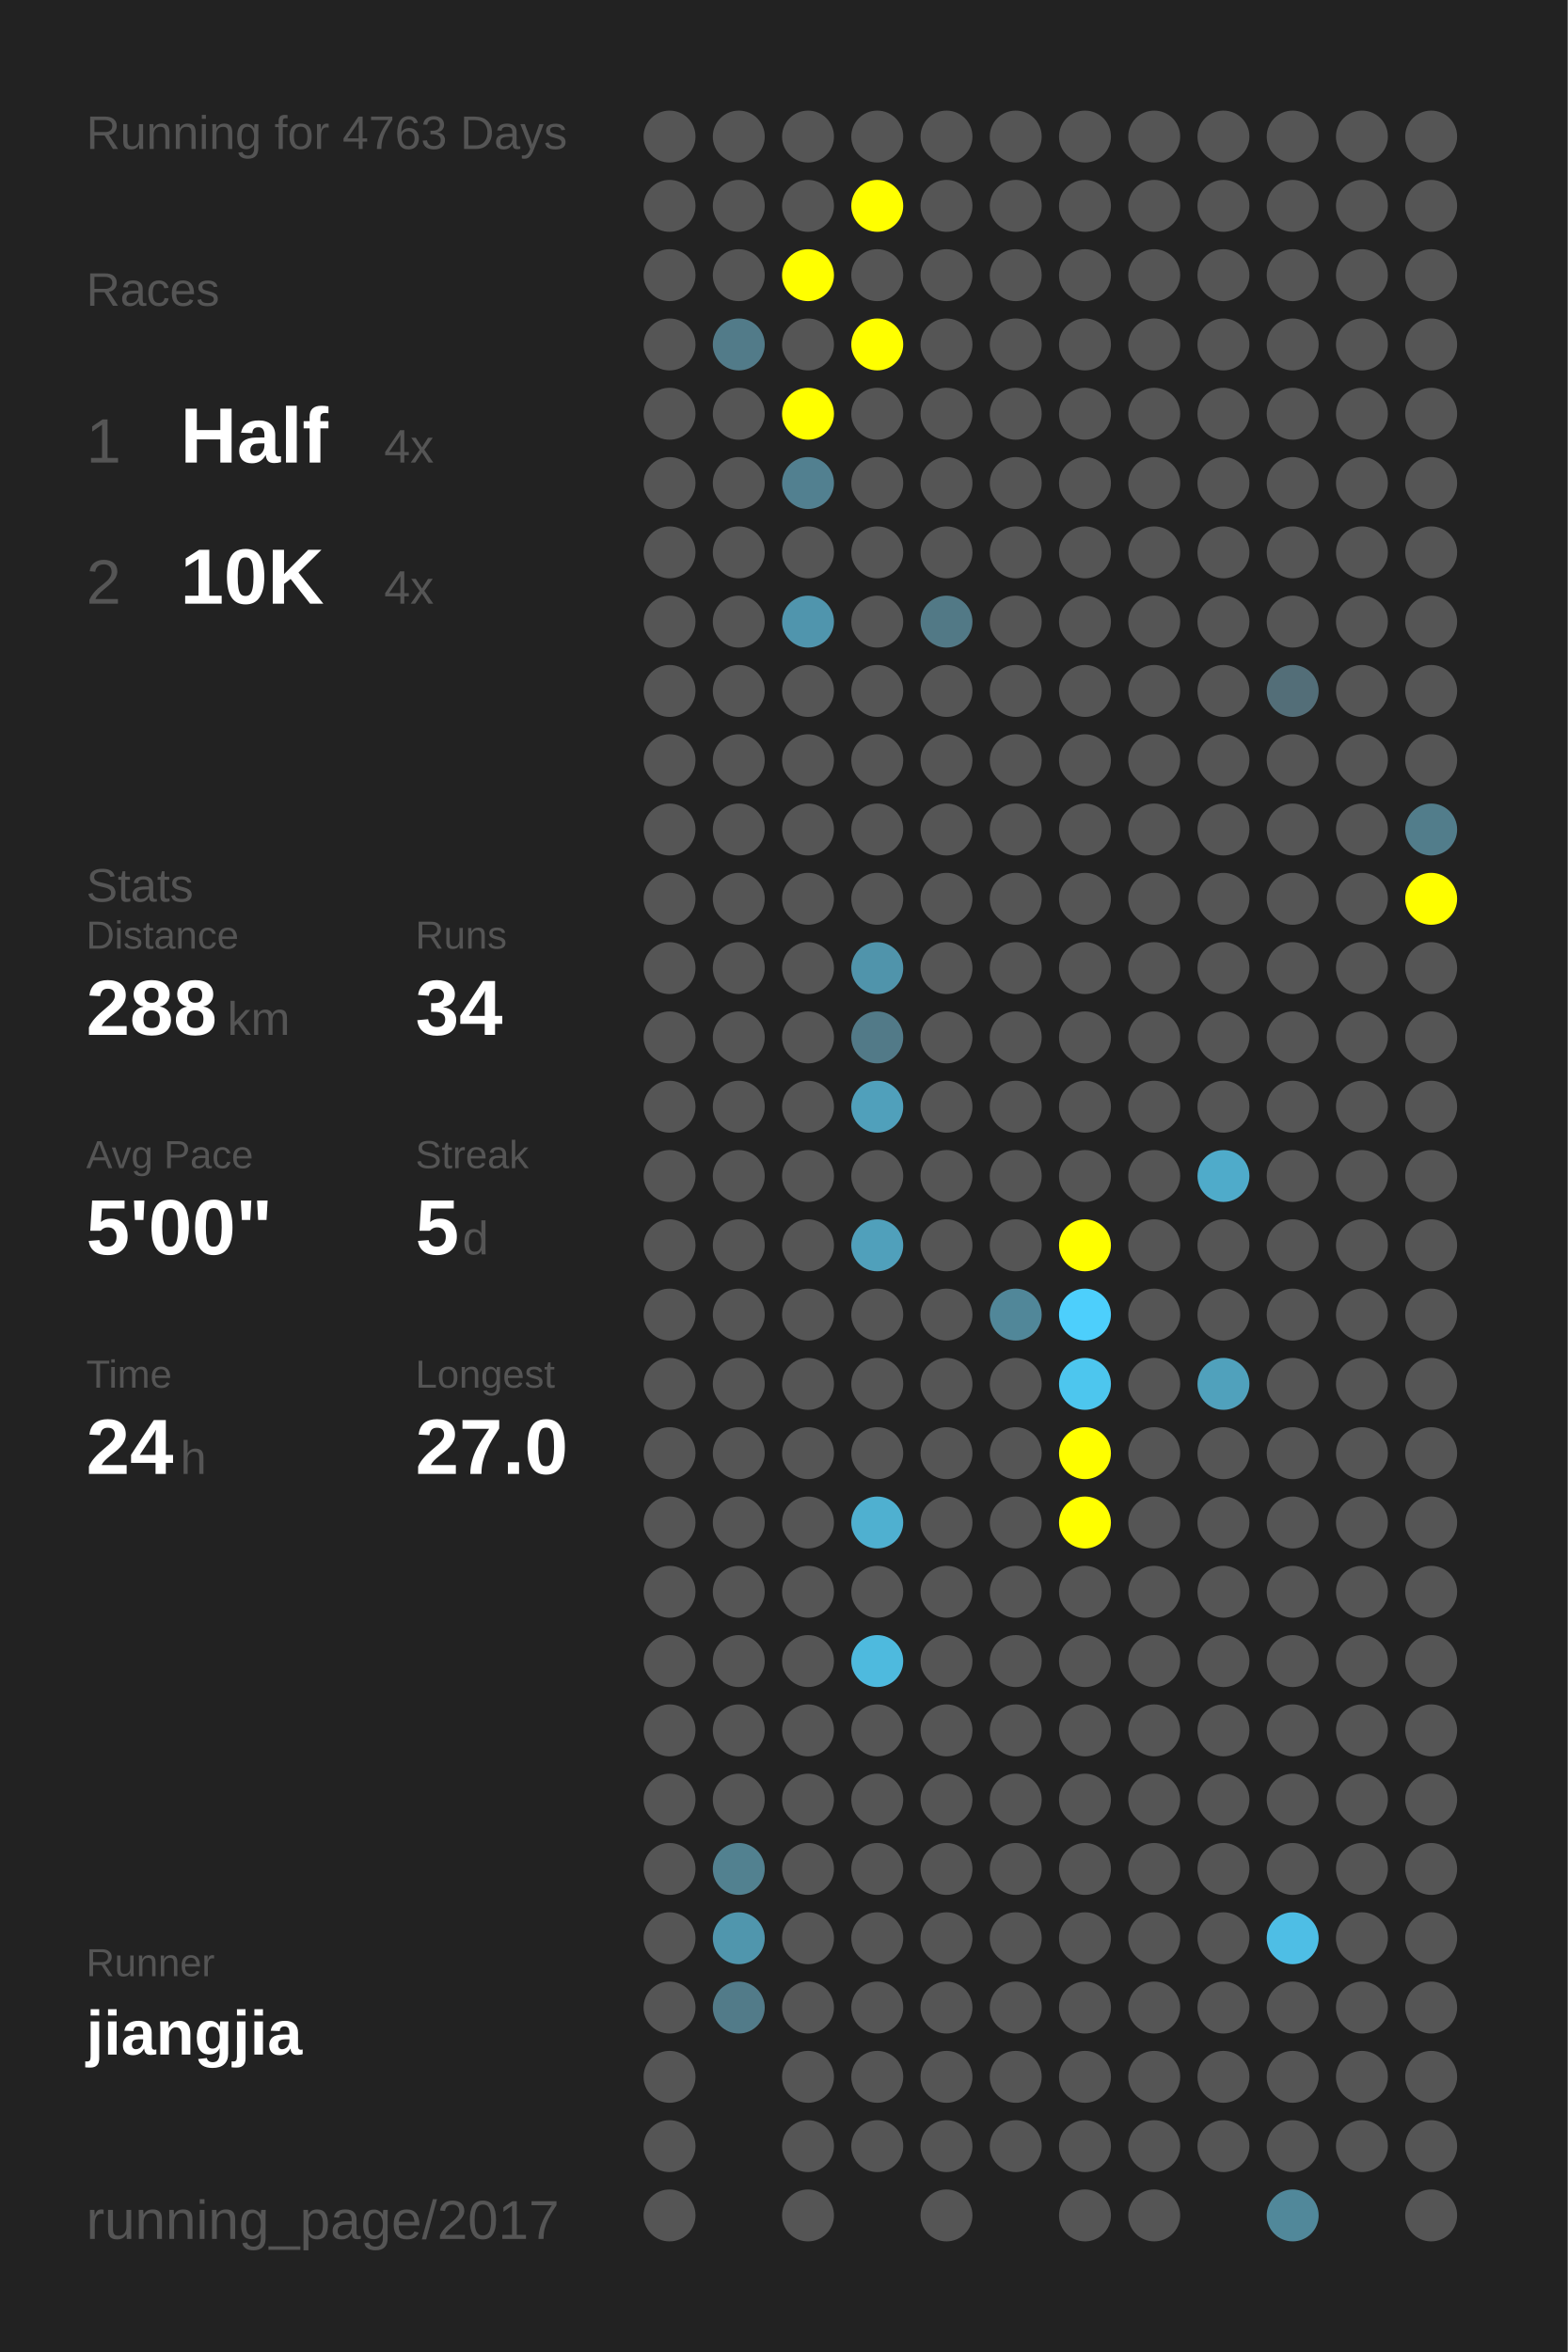
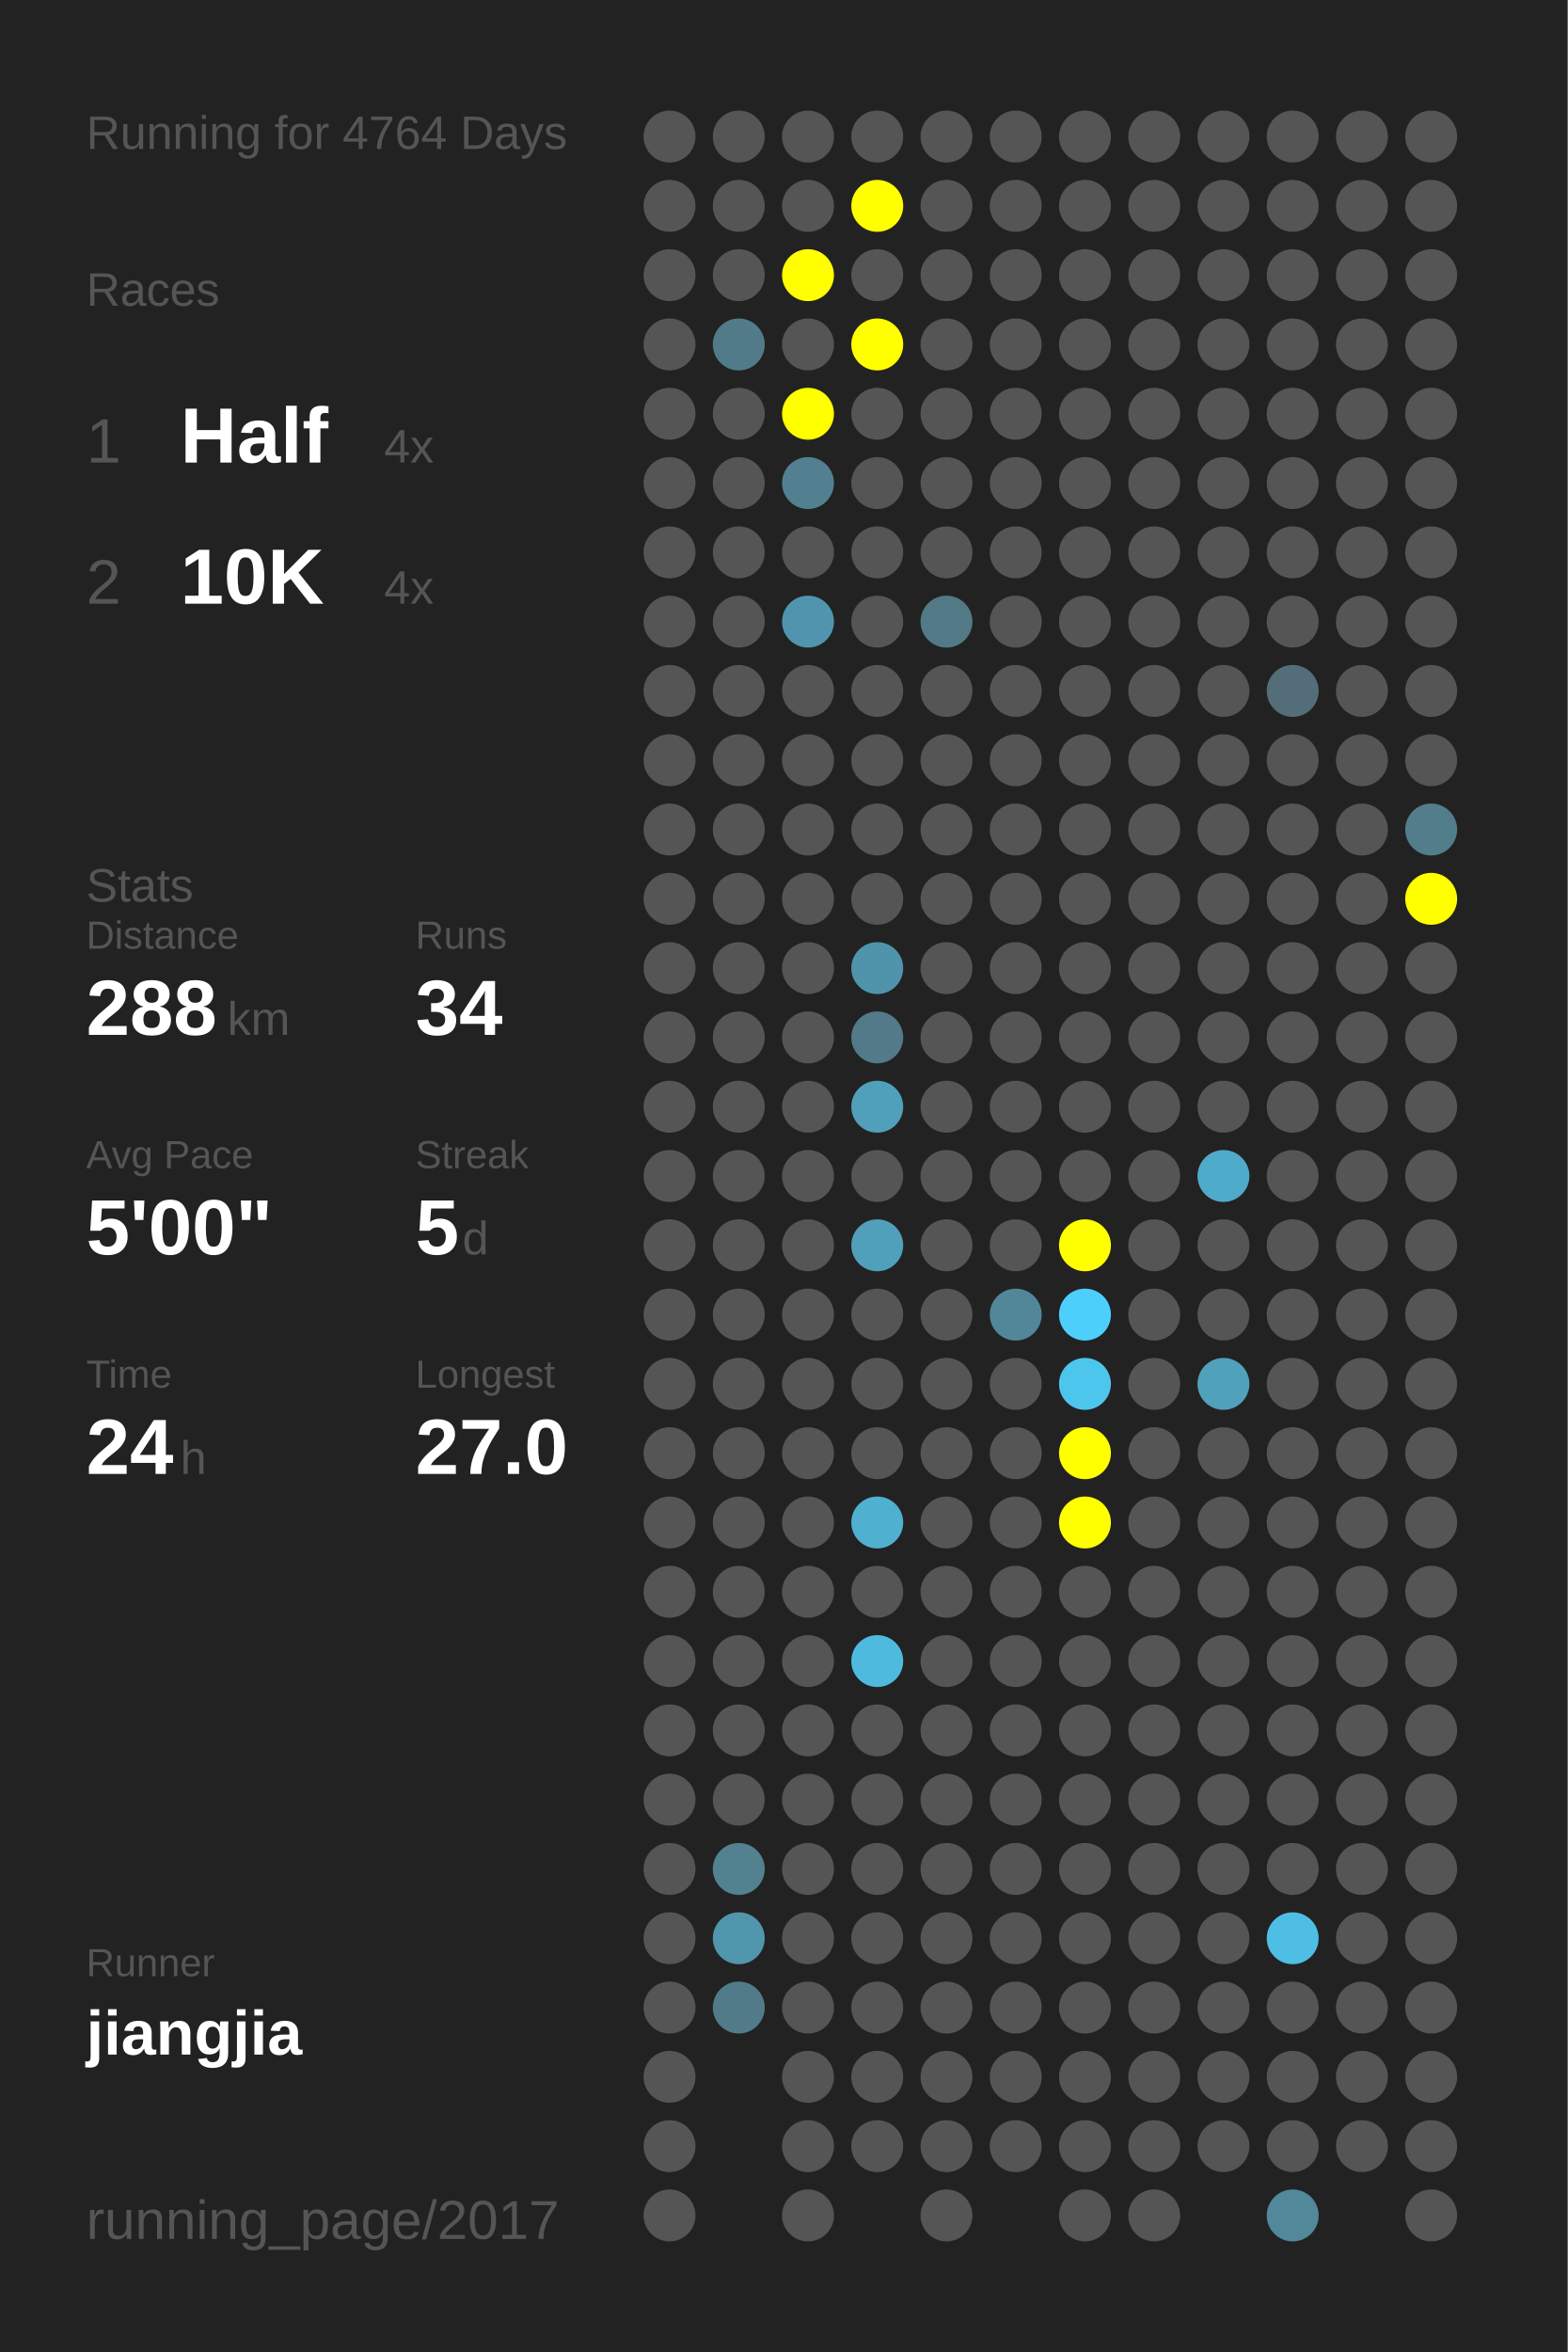
<svg xmlns="http://www.w3.org/2000/svg" baseProfile="full" height="300mm" version="1.1" viewBox="0,0,200,300" width="200mm">
  <defs />
  <rect fill="#222222" height="300" width="200" x="0" y="0" />
-   <text fill="#555555" style="font-size:6px; font-family:Arial;" x="11" y="19">Running for 4763 Days</text>
+   <text fill="#555555" style="font-size:6px; font-family:Arial;" x="11" y="19">Running for 4764 Days</text>
  <text fill="#555555" style="font-size:6px; font-family:Arial;" x="11" y="39">Races</text>
  <text fill="#555555" style="font-size:8px; font-family:Arial;" x="11" y="59">1</text>
  <text fill="#FFFFFF" style="font-size:10px; font-family:Arial; font-weight:bold;" x="23" y="59">Half</text>
  <text fill="#555555" style="font-size:6px; font-family:Arial;" x="49" y="59">4x</text>
  <text fill="#555555" style="font-size:8px; font-family:Arial;" x="11" y="77">2</text>
  <text fill="#FFFFFF" style="font-size:10px; font-family:Arial; font-weight:bold;" x="23" y="77">10K</text>
  <text fill="#555555" style="font-size:6px; font-family:Arial;" x="49" y="77">4x</text>
  <text fill="#555555" style="font-size:6px; font-family:Arial;" x="11" y="115">Stats</text>
  <text fill="#555555" style="font-size:5px; font-family:Arial;" x="11" y="121">Distance</text>
  <text fill="#FFFFFF" style="font-size:10px; font-family:Arial; font-weight:bold;" x="11" y="132">288</text>
  <text fill="#555555" style="font-size:6px; font-family:Arial;" x="29" y="132">km</text>
  <text fill="#555555" style="font-size:5px; font-family:Arial;" x="53" y="121">Runs</text>
  <text fill="#FFFFFF" style="font-size:10px; font-family:Arial; font-weight:bold;" x="53" y="132">34</text>
  <text fill="#555555" style="font-size:5px; font-family:Arial;" x="11" y="149">Avg Pace</text>
  <text fill="#FFFFFF" style="font-size:10px; font-family:Arial; font-weight:bold;" x="11" y="160">5'00"</text>
  <text fill="#555555" style="font-size:5px; font-family:Arial;" x="53" y="149">Streak</text>
  <text fill="#FFFFFF" style="font-size:10px; font-family:Arial; font-weight:bold;" x="53" y="160">5</text>
  <text fill="#555555" style="font-size:6px; font-family:Arial;" x="59" y="160">d</text>
  <text fill="#555555" style="font-size:5px; font-family:Arial;" x="11" y="177">Time</text>
  <text fill="#FFFFFF" style="font-size:10px; font-family:Arial; font-weight:bold;" x="11" y="188">24</text>
  <text fill="#555555" style="font-size:6px; font-family:Arial;" x="23" y="188">h</text>
  <text fill="#555555" style="font-size:5px; font-family:Arial;" x="53" y="177">Longest</text>
  <text fill="#FFFFFF" style="font-size:10px; font-family:Arial; font-weight:bold;" x="53" y="188">27.0</text>
  <text fill="#555555" style="font-size:5px; font-family:Arial;" x="11" y="252.065">Runner</text>
  <text fill="#FFFFFF" style="font-size:8px; font-family:Arial; font-weight:bold;" x="11" y="262.065">jiangjia</text>
  <text fill="#555555" style="font-size:7px; font-family:Arial;" x="11" y="285.581">running_page/2017</text>
  <circle cx="85.417" cy="17.419" fill="#555555" r="3.312" />
  <circle cx="85.417" cy="26.258" fill="#555555" r="3.312" />
  <circle cx="85.417" cy="35.097" fill="#555555" r="3.312" />
  <circle cx="85.417" cy="43.935" fill="#555555" r="3.312" />
  <circle cx="85.417" cy="52.774" fill="#555555" r="3.312" />
  <circle cx="85.417" cy="61.613" fill="#555555" r="3.312" />
  <circle cx="85.417" cy="70.452" fill="#555555" r="3.312" />
  <circle cx="85.417" cy="79.29" fill="#555555" r="3.312" />
  <circle cx="85.417" cy="88.129" fill="#555555" r="3.312" />
  <circle cx="85.417" cy="96.968" fill="#555555" r="3.312" />
  <circle cx="85.417" cy="105.806" fill="#555555" r="3.312" />
  <circle cx="85.417" cy="114.645" fill="#555555" r="3.312" />
  <circle cx="85.417" cy="123.484" fill="#555555" r="3.312" />
  <circle cx="85.417" cy="132.323" fill="#555555" r="3.312" />
  <circle cx="85.417" cy="141.161" fill="#555555" r="3.312" />
  <circle cx="85.417" cy="150" fill="#555555" r="3.312" />
  <circle cx="85.417" cy="158.839" fill="#555555" r="3.312" />
  <circle cx="85.417" cy="167.677" fill="#555555" r="3.312" />
  <circle cx="85.417" cy="176.516" fill="#555555" r="3.312" />
  <circle cx="85.417" cy="185.355" fill="#555555" r="3.312" />
  <circle cx="85.417" cy="194.194" fill="#555555" r="3.312" />
  <circle cx="85.417" cy="203.032" fill="#555555" r="3.312" />
  <circle cx="85.417" cy="211.871" fill="#555555" r="3.312" />
  <circle cx="85.417" cy="220.71" fill="#555555" r="3.312" />
  <circle cx="85.417" cy="229.548" fill="#555555" r="3.312" />
  <circle cx="85.417" cy="238.387" fill="#555555" r="3.312" />
  <circle cx="85.417" cy="247.226" fill="#555555" r="3.312" />
  <circle cx="85.417" cy="256.065" fill="#555555" r="3.312" />
  <circle cx="85.417" cy="264.903" fill="#555555" r="3.312" />
  <circle cx="85.417" cy="273.742" fill="#555555" r="3.312" />
  <circle cx="85.417" cy="282.581" fill="#555555" r="3.312" />
  <circle cx="94.25" cy="17.419" fill="#555555" r="3.312" />
  <circle cx="94.25" cy="26.258" fill="#555555" r="3.312" />
  <circle cx="94.25" cy="35.097" fill="#555555" r="3.312" />
  <circle cx="94.25" cy="43.935" fill="#527b89" r="3.312" />
  <circle cx="94.25" cy="52.774" fill="#555555" r="3.312" />
  <circle cx="94.25" cy="61.613" fill="#555555" r="3.312" />
  <circle cx="94.25" cy="70.452" fill="#555555" r="3.312" />
  <circle cx="94.25" cy="79.29" fill="#555555" r="3.312" />
  <circle cx="94.25" cy="88.129" fill="#555555" r="3.312" />
  <circle cx="94.25" cy="96.968" fill="#555555" r="3.312" />
  <circle cx="94.25" cy="105.806" fill="#555555" r="3.312" />
  <circle cx="94.25" cy="114.645" fill="#555555" r="3.312" />
  <circle cx="94.25" cy="123.484" fill="#555555" r="3.312" />
  <circle cx="94.25" cy="132.323" fill="#555555" r="3.312" />
  <circle cx="94.25" cy="141.161" fill="#555555" r="3.312" />
  <circle cx="94.25" cy="150" fill="#555555" r="3.312" />
  <circle cx="94.25" cy="158.839" fill="#555555" r="3.312" />
  <circle cx="94.25" cy="167.677" fill="#555555" r="3.312" />
  <circle cx="94.25" cy="176.516" fill="#555555" r="3.312" />
  <circle cx="94.25" cy="185.355" fill="#555555" r="3.312" />
  <circle cx="94.25" cy="194.194" fill="#555555" r="3.312" />
  <circle cx="94.25" cy="203.032" fill="#555555" r="3.312" />
  <circle cx="94.25" cy="211.871" fill="#555555" r="3.312" />
  <circle cx="94.25" cy="220.71" fill="#555555" r="3.312" />
  <circle cx="94.25" cy="229.548" fill="#555555" r="3.312" />
  <circle cx="94.25" cy="238.387" fill="#528190" r="3.312" />
  <circle cx="94.25" cy="247.226" fill="#5096ad" r="3.312" />
  <circle cx="94.25" cy="256.065" fill="#527b89" r="3.312" />
  <circle cx="103.083" cy="17.419" fill="#555555" r="3.312" />
  <circle cx="103.083" cy="26.258" fill="#555555" r="3.312" />
  <circle cx="103.083" cy="35.097" fill="#FFFF00" r="3.312" />
  <circle cx="103.083" cy="43.935" fill="#555555" r="3.312" />
  <circle cx="103.083" cy="52.774" fill="#FFFF00" r="3.312" />
  <circle cx="103.083" cy="61.613" fill="#528090" r="3.312" />
  <circle cx="103.083" cy="70.452" fill="#555555" r="3.312" />
  <circle cx="103.083" cy="79.29" fill="#5095ad" r="3.312" />
  <circle cx="103.083" cy="88.129" fill="#555555" r="3.312" />
  <circle cx="103.083" cy="96.968" fill="#555555" r="3.312" />
  <circle cx="103.083" cy="105.806" fill="#555555" r="3.312" />
  <circle cx="103.083" cy="114.645" fill="#555555" r="3.312" />
  <circle cx="103.083" cy="123.484" fill="#555555" r="3.312" />
  <circle cx="103.083" cy="132.323" fill="#555555" r="3.312" />
  <circle cx="103.083" cy="141.161" fill="#555555" r="3.312" />
  <circle cx="103.083" cy="150" fill="#555555" r="3.312" />
  <circle cx="103.083" cy="158.839" fill="#555555" r="3.312" />
  <circle cx="103.083" cy="167.677" fill="#555555" r="3.312" />
  <circle cx="103.083" cy="176.516" fill="#555555" r="3.312" />
  <circle cx="103.083" cy="185.355" fill="#555555" r="3.312" />
  <circle cx="103.083" cy="194.194" fill="#555555" r="3.312" />
  <circle cx="103.083" cy="203.032" fill="#555555" r="3.312" />
  <circle cx="103.083" cy="211.871" fill="#555555" r="3.312" />
  <circle cx="103.083" cy="220.71" fill="#555555" r="3.312" />
  <circle cx="103.083" cy="229.548" fill="#555555" r="3.312" />
  <circle cx="103.083" cy="238.387" fill="#555555" r="3.312" />
  <circle cx="103.083" cy="247.226" fill="#555555" r="3.312" />
  <circle cx="103.083" cy="256.065" fill="#555555" r="3.312" />
  <circle cx="103.083" cy="264.903" fill="#555555" r="3.312" />
  <circle cx="103.083" cy="273.742" fill="#555555" r="3.312" />
  <circle cx="103.083" cy="282.581" fill="#555555" r="3.312" />
  <circle cx="111.917" cy="17.419" fill="#555555" r="3.312" />
  <circle cx="111.917" cy="26.258" fill="#FFFF00" r="3.312" />
  <circle cx="111.917" cy="35.097" fill="#555555" r="3.312" />
  <circle cx="111.917" cy="43.935" fill="#FFFF00" r="3.312" />
  <circle cx="111.917" cy="52.774" fill="#555555" r="3.312" />
  <circle cx="111.917" cy="61.613" fill="#555555" r="3.312" />
  <circle cx="111.917" cy="70.452" fill="#555555" r="3.312" />
  <circle cx="111.917" cy="79.29" fill="#555555" r="3.312" />
  <circle cx="111.917" cy="88.129" fill="#555555" r="3.312" />
  <circle cx="111.917" cy="96.968" fill="#555555" r="3.312" />
  <circle cx="111.917" cy="105.806" fill="#555555" r="3.312" />
  <circle cx="111.917" cy="114.645" fill="#555555" r="3.312" />
  <circle cx="111.917" cy="123.484" fill="#5094ab" r="3.312" />
  <circle cx="111.917" cy="132.323" fill="#527a88" r="3.312" />
  <circle cx="111.917" cy="141.161" fill="#50a0bb" r="3.312" />
  <circle cx="111.917" cy="150" fill="#555555" r="3.312" />
  <circle cx="111.917" cy="158.839" fill="#50a0bb" r="3.312" />
  <circle cx="111.917" cy="167.677" fill="#555555" r="3.312" />
  <circle cx="111.917" cy="176.516" fill="#555555" r="3.312" />
  <circle cx="111.917" cy="185.355" fill="#555555" r="3.312" />
  <circle cx="111.917" cy="194.194" fill="#4fb0d0" r="3.312" />
  <circle cx="111.917" cy="203.032" fill="#555555" r="3.312" />
  <circle cx="111.917" cy="211.871" fill="#4ebade" r="3.312" />
  <circle cx="111.917" cy="220.71" fill="#555555" r="3.312" />
  <circle cx="111.917" cy="229.548" fill="#555555" r="3.312" />
  <circle cx="111.917" cy="238.387" fill="#555555" r="3.312" />
  <circle cx="111.917" cy="247.226" fill="#555555" r="3.312" />
  <circle cx="111.917" cy="256.065" fill="#555555" r="3.312" />
  <circle cx="111.917" cy="264.903" fill="#555555" r="3.312" />
  <circle cx="111.917" cy="273.742" fill="#555555" r="3.312" />
  <circle cx="120.75" cy="17.419" fill="#555555" r="3.312" />
  <circle cx="120.75" cy="26.258" fill="#555555" r="3.312" />
  <circle cx="120.75" cy="35.097" fill="#555555" r="3.312" />
  <circle cx="120.75" cy="43.935" fill="#555555" r="3.312" />
  <circle cx="120.75" cy="52.774" fill="#555555" r="3.312" />
  <circle cx="120.75" cy="61.613" fill="#555555" r="3.312" />
  <circle cx="120.75" cy="70.452" fill="#555555" r="3.312" />
  <circle cx="120.75" cy="79.29" fill="#527986" r="3.312" />
  <circle cx="120.75" cy="88.129" fill="#555555" r="3.312" />
  <circle cx="120.75" cy="96.968" fill="#555555" r="3.312" />
  <circle cx="120.75" cy="105.806" fill="#555555" r="3.312" />
  <circle cx="120.75" cy="114.645" fill="#555555" r="3.312" />
  <circle cx="120.75" cy="123.484" fill="#555555" r="3.312" />
  <circle cx="120.75" cy="132.323" fill="#555555" r="3.312" />
  <circle cx="120.75" cy="141.161" fill="#555555" r="3.312" />
  <circle cx="120.75" cy="150" fill="#555555" r="3.312" />
  <circle cx="120.75" cy="158.839" fill="#555555" r="3.312" />
  <circle cx="120.75" cy="167.677" fill="#555555" r="3.312" />
  <circle cx="120.75" cy="176.516" fill="#555555" r="3.312" />
  <circle cx="120.75" cy="185.355" fill="#555555" r="3.312" />
  <circle cx="120.75" cy="194.194" fill="#555555" r="3.312" />
  <circle cx="120.75" cy="203.032" fill="#555555" r="3.312" />
  <circle cx="120.75" cy="211.871" fill="#555555" r="3.312" />
  <circle cx="120.75" cy="220.71" fill="#555555" r="3.312" />
  <circle cx="120.75" cy="229.548" fill="#555555" r="3.312" />
  <circle cx="120.75" cy="238.387" fill="#555555" r="3.312" />
  <circle cx="120.75" cy="247.226" fill="#555555" r="3.312" />
  <circle cx="120.75" cy="256.065" fill="#555555" r="3.312" />
  <circle cx="120.75" cy="264.903" fill="#555555" r="3.312" />
  <circle cx="120.75" cy="273.742" fill="#555555" r="3.312" />
  <circle cx="120.75" cy="282.581" fill="#555555" r="3.312" />
  <circle cx="129.583" cy="17.419" fill="#555555" r="3.312" />
  <circle cx="129.583" cy="26.258" fill="#555555" r="3.312" />
  <circle cx="129.583" cy="35.097" fill="#555555" r="3.312" />
  <circle cx="129.583" cy="43.935" fill="#555555" r="3.312" />
  <circle cx="129.583" cy="52.774" fill="#555555" r="3.312" />
  <circle cx="129.583" cy="61.613" fill="#555555" r="3.312" />
  <circle cx="129.583" cy="70.452" fill="#555555" r="3.312" />
  <circle cx="129.583" cy="79.29" fill="#555555" r="3.312" />
  <circle cx="129.583" cy="88.129" fill="#555555" r="3.312" />
  <circle cx="129.583" cy="96.968" fill="#555555" r="3.312" />
  <circle cx="129.583" cy="105.806" fill="#555555" r="3.312" />
  <circle cx="129.583" cy="114.645" fill="#555555" r="3.312" />
  <circle cx="129.583" cy="123.484" fill="#555555" r="3.312" />
  <circle cx="129.583" cy="132.323" fill="#555555" r="3.312" />
  <circle cx="129.583" cy="141.161" fill="#555555" r="3.312" />
  <circle cx="129.583" cy="150" fill="#555555" r="3.312" />
  <circle cx="129.583" cy="158.839" fill="#555555" r="3.312" />
  <circle cx="129.583" cy="167.677" fill="#518799" r="3.312" />
  <circle cx="129.583" cy="176.516" fill="#555555" r="3.312" />
  <circle cx="129.583" cy="185.355" fill="#555555" r="3.312" />
  <circle cx="129.583" cy="194.194" fill="#555555" r="3.312" />
  <circle cx="129.583" cy="203.032" fill="#555555" r="3.312" />
  <circle cx="129.583" cy="211.871" fill="#555555" r="3.312" />
  <circle cx="129.583" cy="220.71" fill="#555555" r="3.312" />
  <circle cx="129.583" cy="229.548" fill="#555555" r="3.312" />
  <circle cx="129.583" cy="238.387" fill="#555555" r="3.312" />
  <circle cx="129.583" cy="247.226" fill="#555555" r="3.312" />
  <circle cx="129.583" cy="256.065" fill="#555555" r="3.312" />
  <circle cx="129.583" cy="264.903" fill="#555555" r="3.312" />
  <circle cx="129.583" cy="273.742" fill="#555555" r="3.312" />
  <circle cx="138.417" cy="17.419" fill="#555555" r="3.312" />
  <circle cx="138.417" cy="26.258" fill="#555555" r="3.312" />
  <circle cx="138.417" cy="35.097" fill="#555555" r="3.312" />
  <circle cx="138.417" cy="43.935" fill="#555555" r="3.312" />
  <circle cx="138.417" cy="52.774" fill="#555555" r="3.312" />
  <circle cx="138.417" cy="61.613" fill="#555555" r="3.312" />
  <circle cx="138.417" cy="70.452" fill="#555555" r="3.312" />
  <circle cx="138.417" cy="79.29" fill="#555555" r="3.312" />
  <circle cx="138.417" cy="88.129" fill="#555555" r="3.312" />
  <circle cx="138.417" cy="96.968" fill="#555555" r="3.312" />
  <circle cx="138.417" cy="105.806" fill="#555555" r="3.312" />
  <circle cx="138.417" cy="114.645" fill="#555555" r="3.312" />
  <circle cx="138.417" cy="123.484" fill="#555555" r="3.312" />
  <circle cx="138.417" cy="132.323" fill="#555555" r="3.312" />
  <circle cx="138.417" cy="141.161" fill="#555555" r="3.312" />
  <circle cx="138.417" cy="150" fill="#555555" r="3.312" />
  <circle cx="138.417" cy="158.839" fill="#FFFF00" r="3.312" />
  <circle cx="138.417" cy="167.677" fill="#4dcffc" r="3.312" />
  <circle cx="138.417" cy="176.516" fill="#4dc6ee" r="3.312" />
  <circle cx="138.417" cy="185.355" fill="#FFFF00" r="3.312" />
  <circle cx="138.417" cy="194.194" fill="#FFFF00" r="3.312" />
  <circle cx="138.417" cy="203.032" fill="#555555" r="3.312" />
  <circle cx="138.417" cy="211.871" fill="#555555" r="3.312" />
  <circle cx="138.417" cy="220.71" fill="#555555" r="3.312" />
  <circle cx="138.417" cy="229.548" fill="#555555" r="3.312" />
  <circle cx="138.417" cy="238.387" fill="#555555" r="3.312" />
  <circle cx="138.417" cy="247.226" fill="#555555" r="3.312" />
  <circle cx="138.417" cy="256.065" fill="#555555" r="3.312" />
  <circle cx="138.417" cy="264.903" fill="#555555" r="3.312" />
  <circle cx="138.417" cy="273.742" fill="#555555" r="3.312" />
  <circle cx="138.417" cy="282.581" fill="#555555" r="3.312" />
  <circle cx="147.25" cy="17.419" fill="#555555" r="3.312" />
  <circle cx="147.25" cy="26.258" fill="#555555" r="3.312" />
  <circle cx="147.25" cy="35.097" fill="#555555" r="3.312" />
  <circle cx="147.25" cy="43.935" fill="#555555" r="3.312" />
  <circle cx="147.25" cy="52.774" fill="#555555" r="3.312" />
  <circle cx="147.25" cy="61.613" fill="#555555" r="3.312" />
  <circle cx="147.25" cy="70.452" fill="#555555" r="3.312" />
  <circle cx="147.25" cy="79.29" fill="#555555" r="3.312" />
  <circle cx="147.25" cy="88.129" fill="#555555" r="3.312" />
  <circle cx="147.25" cy="96.968" fill="#555555" r="3.312" />
  <circle cx="147.25" cy="105.806" fill="#555555" r="3.312" />
  <circle cx="147.25" cy="114.645" fill="#555555" r="3.312" />
  <circle cx="147.25" cy="123.484" fill="#555555" r="3.312" />
  <circle cx="147.25" cy="132.323" fill="#555555" r="3.312" />
  <circle cx="147.25" cy="141.161" fill="#555555" r="3.312" />
  <circle cx="147.25" cy="150" fill="#555555" r="3.312" />
  <circle cx="147.25" cy="158.839" fill="#555555" r="3.312" />
  <circle cx="147.25" cy="167.677" fill="#555555" r="3.312" />
  <circle cx="147.25" cy="176.516" fill="#555555" r="3.312" />
  <circle cx="147.25" cy="185.355" fill="#555555" r="3.312" />
  <circle cx="147.25" cy="194.194" fill="#555555" r="3.312" />
  <circle cx="147.25" cy="203.032" fill="#555555" r="3.312" />
  <circle cx="147.25" cy="211.871" fill="#555555" r="3.312" />
  <circle cx="147.25" cy="220.71" fill="#555555" r="3.312" />
  <circle cx="147.25" cy="229.548" fill="#555555" r="3.312" />
  <circle cx="147.25" cy="238.387" fill="#555555" r="3.312" />
  <circle cx="147.25" cy="247.226" fill="#555555" r="3.312" />
  <circle cx="147.25" cy="256.065" fill="#555555" r="3.312" />
  <circle cx="147.25" cy="264.903" fill="#555555" r="3.312" />
  <circle cx="147.25" cy="273.742" fill="#555555" r="3.312" />
  <circle cx="147.25" cy="282.581" fill="#555555" r="3.312" />
  <circle cx="156.083" cy="17.419" fill="#555555" r="3.312" />
  <circle cx="156.083" cy="26.258" fill="#555555" r="3.312" />
  <circle cx="156.083" cy="35.097" fill="#555555" r="3.312" />
  <circle cx="156.083" cy="43.935" fill="#555555" r="3.312" />
  <circle cx="156.083" cy="52.774" fill="#555555" r="3.312" />
  <circle cx="156.083" cy="61.613" fill="#555555" r="3.312" />
  <circle cx="156.083" cy="70.452" fill="#555555" r="3.312" />
  <circle cx="156.083" cy="79.29" fill="#555555" r="3.312" />
  <circle cx="156.083" cy="88.129" fill="#555555" r="3.312" />
  <circle cx="156.083" cy="96.968" fill="#555555" r="3.312" />
  <circle cx="156.083" cy="105.806" fill="#555555" r="3.312" />
  <circle cx="156.083" cy="114.645" fill="#555555" r="3.312" />
  <circle cx="156.083" cy="123.484" fill="#555555" r="3.312" />
  <circle cx="156.083" cy="132.323" fill="#555555" r="3.312" />
  <circle cx="156.083" cy="141.161" fill="#555555" r="3.312" />
  <circle cx="156.083" cy="150" fill="#4fabca" r="3.312" />
  <circle cx="156.083" cy="158.839" fill="#555555" r="3.312" />
  <circle cx="156.083" cy="167.677" fill="#555555" r="3.312" />
  <circle cx="156.083" cy="176.516" fill="#50a1bc" r="3.312" />
  <circle cx="156.083" cy="185.355" fill="#555555" r="3.312" />
  <circle cx="156.083" cy="194.194" fill="#555555" r="3.312" />
  <circle cx="156.083" cy="203.032" fill="#555555" r="3.312" />
  <circle cx="156.083" cy="211.871" fill="#555555" r="3.312" />
  <circle cx="156.083" cy="220.71" fill="#555555" r="3.312" />
  <circle cx="156.083" cy="229.548" fill="#555555" r="3.312" />
  <circle cx="156.083" cy="238.387" fill="#555555" r="3.312" />
  <circle cx="156.083" cy="247.226" fill="#555555" r="3.312" />
  <circle cx="156.083" cy="256.065" fill="#555555" r="3.312" />
  <circle cx="156.083" cy="264.903" fill="#555555" r="3.312" />
  <circle cx="156.083" cy="273.742" fill="#555555" r="3.312" />
  <circle cx="164.917" cy="17.419" fill="#555555" r="3.312" />
  <circle cx="164.917" cy="26.258" fill="#555555" r="3.312" />
  <circle cx="164.917" cy="35.097" fill="#555555" r="3.312" />
  <circle cx="164.917" cy="43.935" fill="#555555" r="3.312" />
  <circle cx="164.917" cy="52.774" fill="#555555" r="3.312" />
  <circle cx="164.917" cy="61.613" fill="#555555" r="3.312" />
  <circle cx="164.917" cy="70.452" fill="#555555" r="3.312" />
  <circle cx="164.917" cy="79.29" fill="#555555" r="3.312" />
  <circle cx="164.917" cy="88.129" fill="#536e78" r="3.312" />
  <circle cx="164.917" cy="96.968" fill="#555555" r="3.312" />
  <circle cx="164.917" cy="105.806" fill="#555555" r="3.312" />
  <circle cx="164.917" cy="114.645" fill="#555555" r="3.312" />
  <circle cx="164.917" cy="123.484" fill="#555555" r="3.312" />
  <circle cx="164.917" cy="132.323" fill="#555555" r="3.312" />
  <circle cx="164.917" cy="141.161" fill="#555555" r="3.312" />
  <circle cx="164.917" cy="150" fill="#555555" r="3.312" />
  <circle cx="164.917" cy="158.839" fill="#555555" r="3.312" />
  <circle cx="164.917" cy="167.677" fill="#555555" r="3.312" />
  <circle cx="164.917" cy="176.516" fill="#555555" r="3.312" />
  <circle cx="164.917" cy="185.355" fill="#555555" r="3.312" />
  <circle cx="164.917" cy="194.194" fill="#555555" r="3.312" />
  <circle cx="164.917" cy="203.032" fill="#555555" r="3.312" />
  <circle cx="164.917" cy="211.871" fill="#555555" r="3.312" />
  <circle cx="164.917" cy="220.71" fill="#555555" r="3.312" />
  <circle cx="164.917" cy="229.548" fill="#555555" r="3.312" />
  <circle cx="164.917" cy="238.387" fill="#555555" r="3.312" />
  <circle cx="164.917" cy="247.226" fill="#4ebee5" r="3.312" />
  <circle cx="164.917" cy="256.065" fill="#555555" r="3.312" />
  <circle cx="164.917" cy="264.903" fill="#555555" r="3.312" />
  <circle cx="164.917" cy="273.742" fill="#555555" r="3.312" />
  <circle cx="164.917" cy="282.581" fill="#51889a" r="3.312" />
  <circle cx="173.75" cy="17.419" fill="#555555" r="3.312" />
  <circle cx="173.75" cy="26.258" fill="#555555" r="3.312" />
  <circle cx="173.75" cy="35.097" fill="#555555" r="3.312" />
  <circle cx="173.75" cy="43.935" fill="#555555" r="3.312" />
  <circle cx="173.75" cy="52.774" fill="#555555" r="3.312" />
  <circle cx="173.75" cy="61.613" fill="#555555" r="3.312" />
  <circle cx="173.75" cy="70.452" fill="#555555" r="3.312" />
  <circle cx="173.75" cy="79.29" fill="#555555" r="3.312" />
  <circle cx="173.75" cy="88.129" fill="#555555" r="3.312" />
  <circle cx="173.75" cy="96.968" fill="#555555" r="3.312" />
  <circle cx="173.75" cy="105.806" fill="#555555" r="3.312" />
  <circle cx="173.75" cy="114.645" fill="#555555" r="3.312" />
  <circle cx="173.75" cy="123.484" fill="#555555" r="3.312" />
  <circle cx="173.75" cy="132.323" fill="#555555" r="3.312" />
  <circle cx="173.75" cy="141.161" fill="#555555" r="3.312" />
  <circle cx="173.75" cy="150" fill="#555555" r="3.312" />
  <circle cx="173.75" cy="158.839" fill="#555555" r="3.312" />
  <circle cx="173.75" cy="167.677" fill="#555555" r="3.312" />
  <circle cx="173.75" cy="176.516" fill="#555555" r="3.312" />
  <circle cx="173.75" cy="185.355" fill="#555555" r="3.312" />
  <circle cx="173.75" cy="194.194" fill="#555555" r="3.312" />
  <circle cx="173.75" cy="203.032" fill="#555555" r="3.312" />
  <circle cx="173.75" cy="211.871" fill="#555555" r="3.312" />
  <circle cx="173.75" cy="220.71" fill="#555555" r="3.312" />
  <circle cx="173.75" cy="229.548" fill="#555555" r="3.312" />
  <circle cx="173.75" cy="238.387" fill="#555555" r="3.312" />
  <circle cx="173.75" cy="247.226" fill="#555555" r="3.312" />
  <circle cx="173.75" cy="256.065" fill="#555555" r="3.312" />
  <circle cx="173.75" cy="264.903" fill="#555555" r="3.312" />
  <circle cx="173.75" cy="273.742" fill="#555555" r="3.312" />
  <circle cx="182.583" cy="17.419" fill="#555555" r="3.312" />
  <circle cx="182.583" cy="26.258" fill="#555555" r="3.312" />
  <circle cx="182.583" cy="35.097" fill="#555555" r="3.312" />
  <circle cx="182.583" cy="43.935" fill="#555555" r="3.312" />
  <circle cx="182.583" cy="52.774" fill="#555555" r="3.312" />
  <circle cx="182.583" cy="61.613" fill="#555555" r="3.312" />
  <circle cx="182.583" cy="70.452" fill="#555555" r="3.312" />
  <circle cx="182.583" cy="79.29" fill="#555555" r="3.312" />
  <circle cx="182.583" cy="88.129" fill="#555555" r="3.312" />
  <circle cx="182.583" cy="96.968" fill="#555555" r="3.312" />
  <circle cx="182.583" cy="105.806" fill="#527d8b" r="3.312" />
  <circle cx="182.583" cy="114.645" fill="#FFFF00" r="3.312" />
  <circle cx="182.583" cy="123.484" fill="#555555" r="3.312" />
  <circle cx="182.583" cy="132.323" fill="#555555" r="3.312" />
  <circle cx="182.583" cy="141.161" fill="#555555" r="3.312" />
  <circle cx="182.583" cy="150" fill="#555555" r="3.312" />
  <circle cx="182.583" cy="158.839" fill="#555555" r="3.312" />
  <circle cx="182.583" cy="167.677" fill="#555555" r="3.312" />
  <circle cx="182.583" cy="176.516" fill="#555555" r="3.312" />
  <circle cx="182.583" cy="185.355" fill="#555555" r="3.312" />
  <circle cx="182.583" cy="194.194" fill="#555555" r="3.312" />
  <circle cx="182.583" cy="203.032" fill="#555555" r="3.312" />
  <circle cx="182.583" cy="211.871" fill="#555555" r="3.312" />
  <circle cx="182.583" cy="220.71" fill="#555555" r="3.312" />
  <circle cx="182.583" cy="229.548" fill="#555555" r="3.312" />
  <circle cx="182.583" cy="238.387" fill="#555555" r="3.312" />
  <circle cx="182.583" cy="247.226" fill="#555555" r="3.312" />
  <circle cx="182.583" cy="256.065" fill="#555555" r="3.312" />
  <circle cx="182.583" cy="264.903" fill="#555555" r="3.312" />
  <circle cx="182.583" cy="273.742" fill="#555555" r="3.312" />
  <circle cx="182.583" cy="282.581" fill="#555555" r="3.312" />
</svg>
